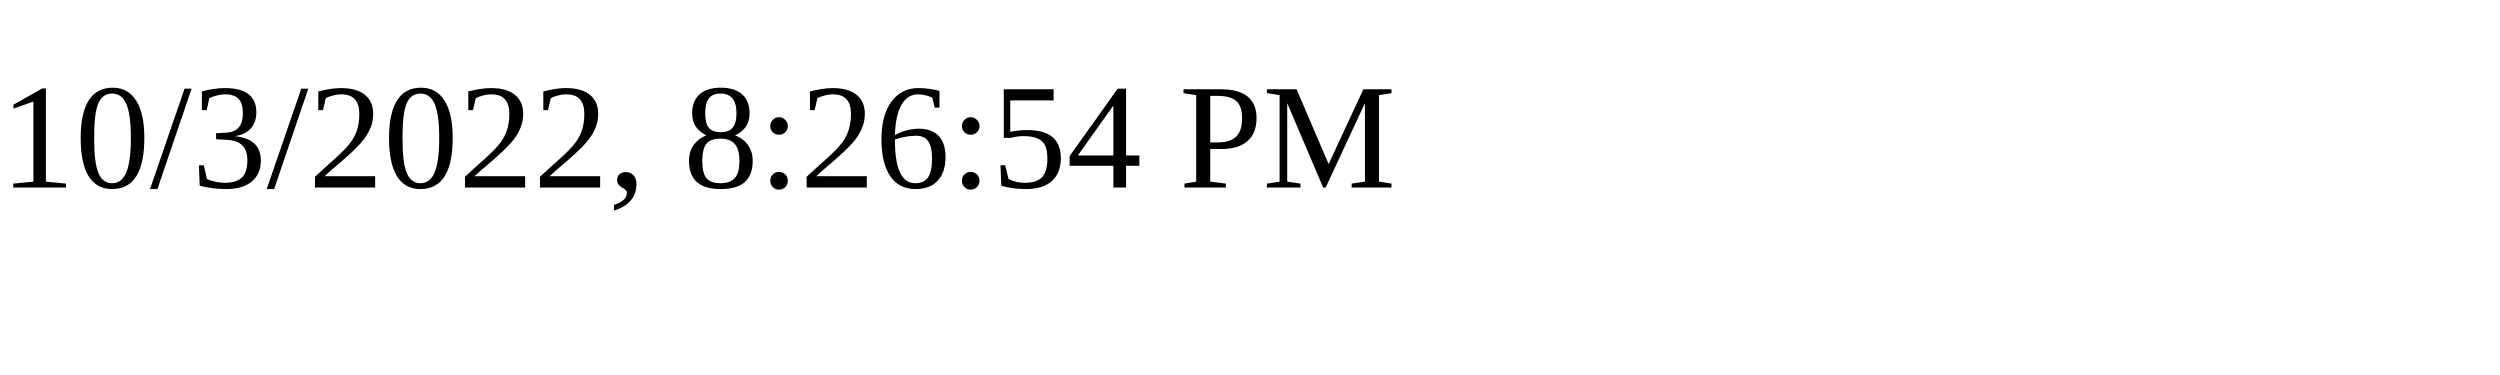
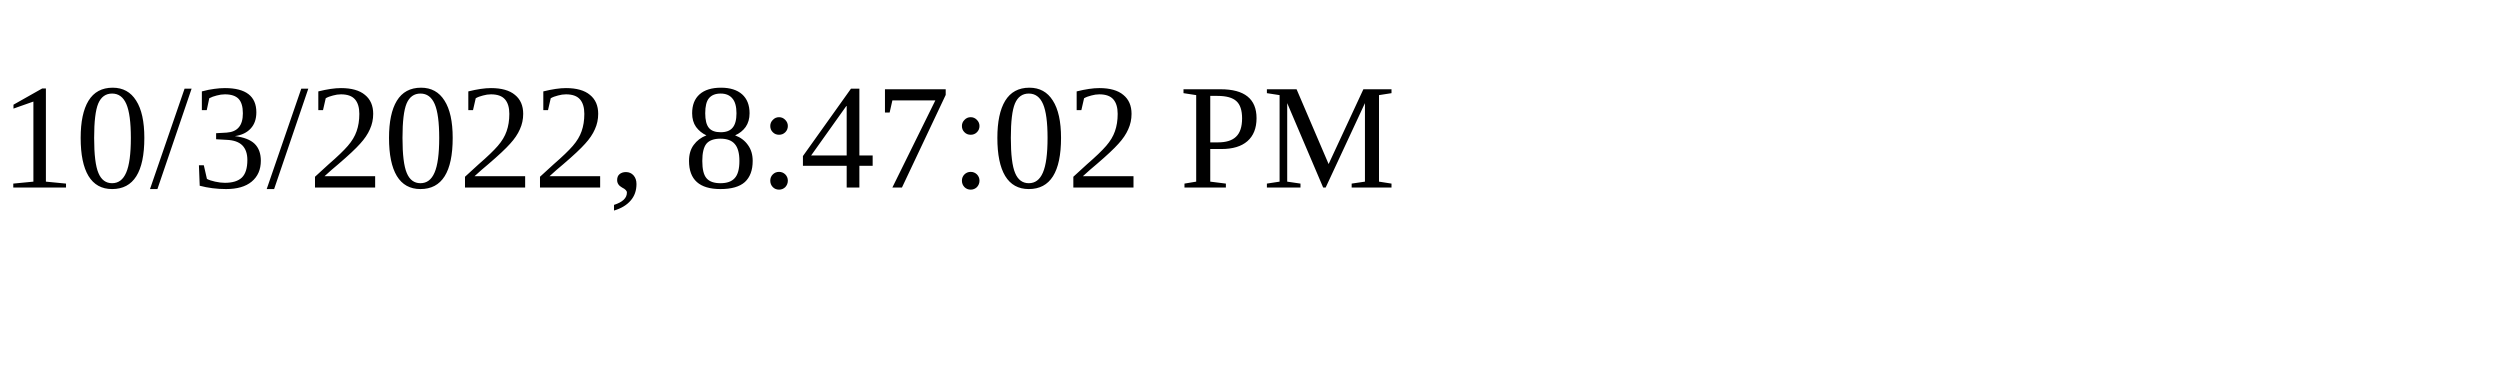
<svg xmlns="http://www.w3.org/2000/svg" height="30" width="200">
-   <text x="0" y="15">10/3/2022, 8:26:54 PM</text>
+   <text x="0" y="15">10/3/2022, 8:47:02 PM</text>
</svg>
